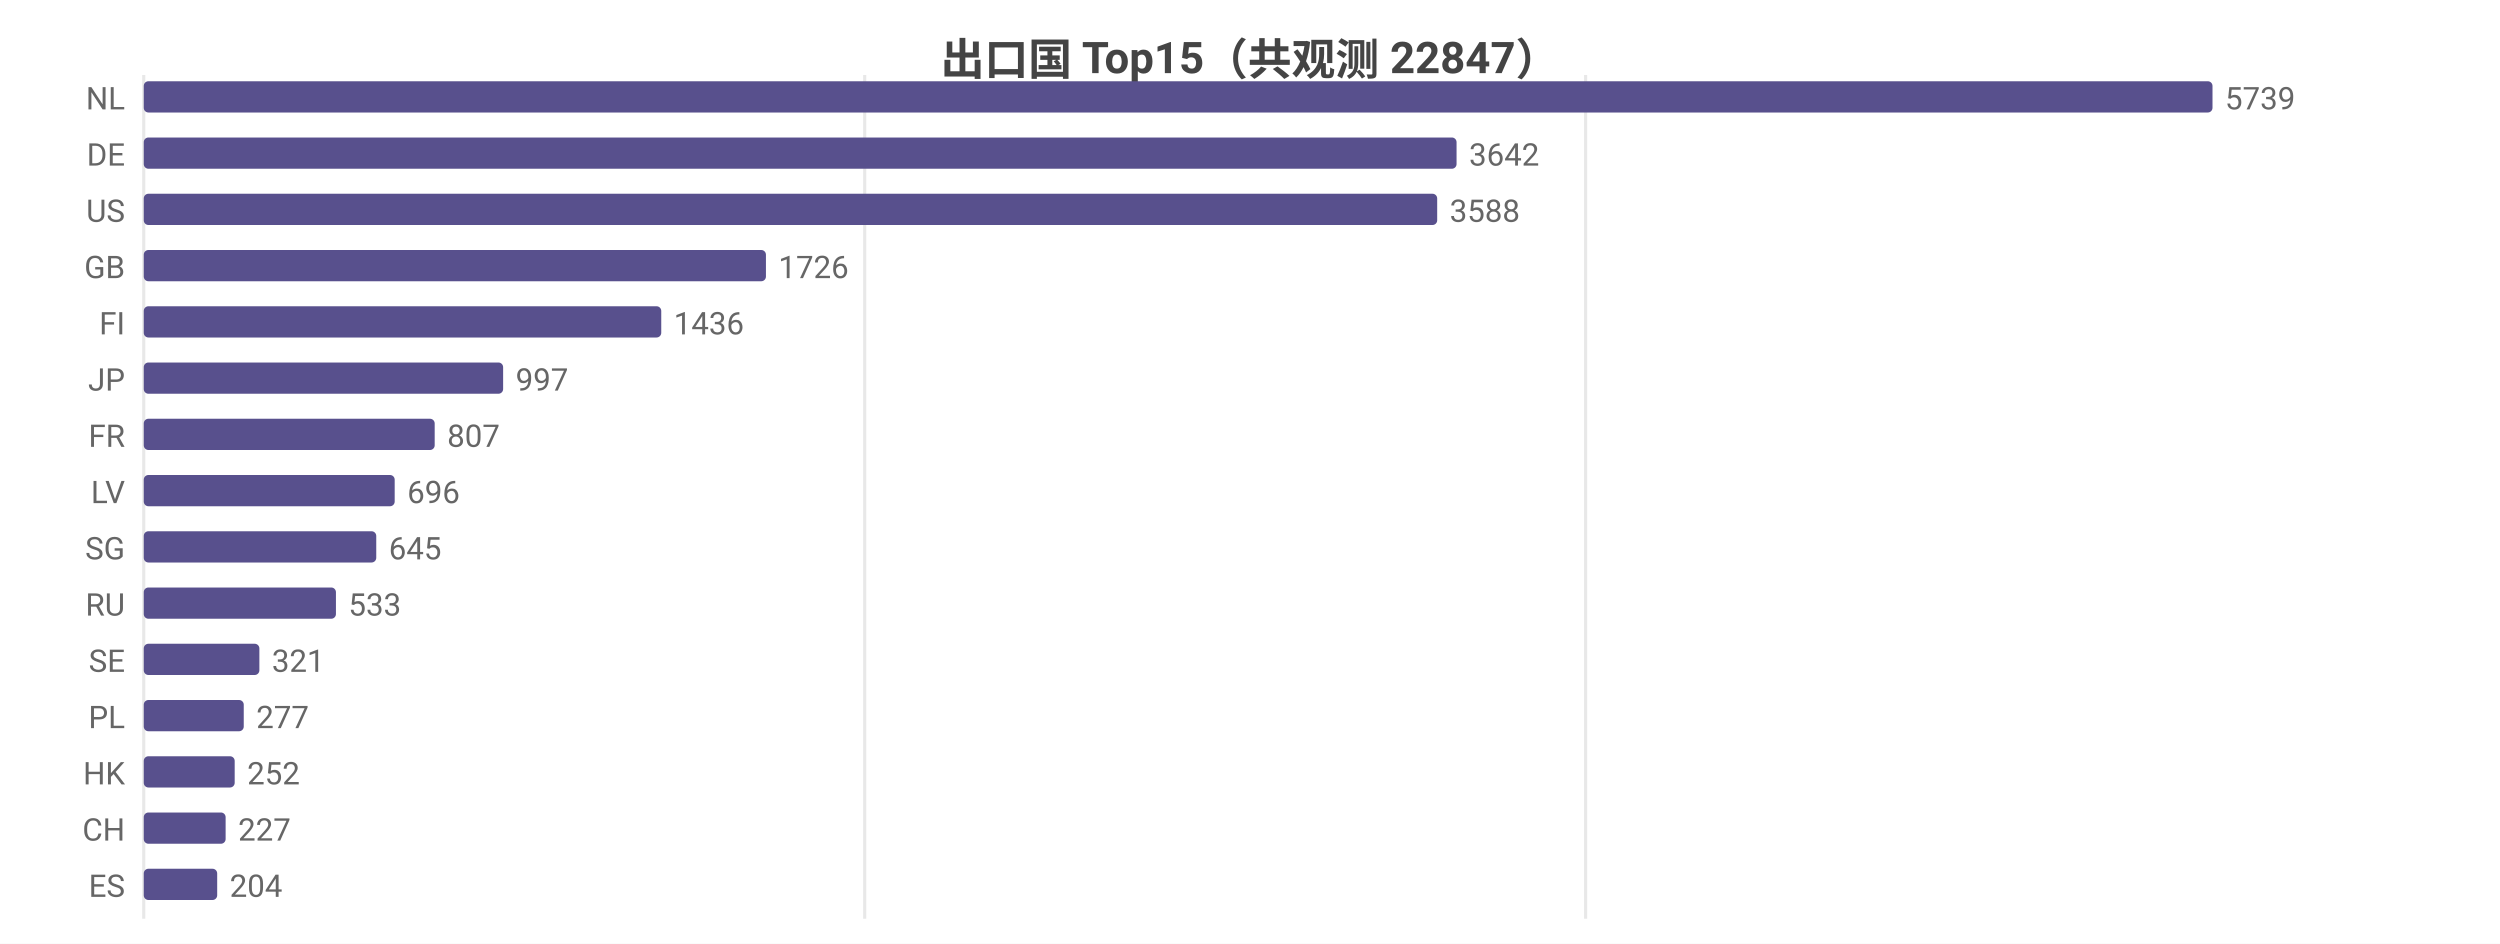
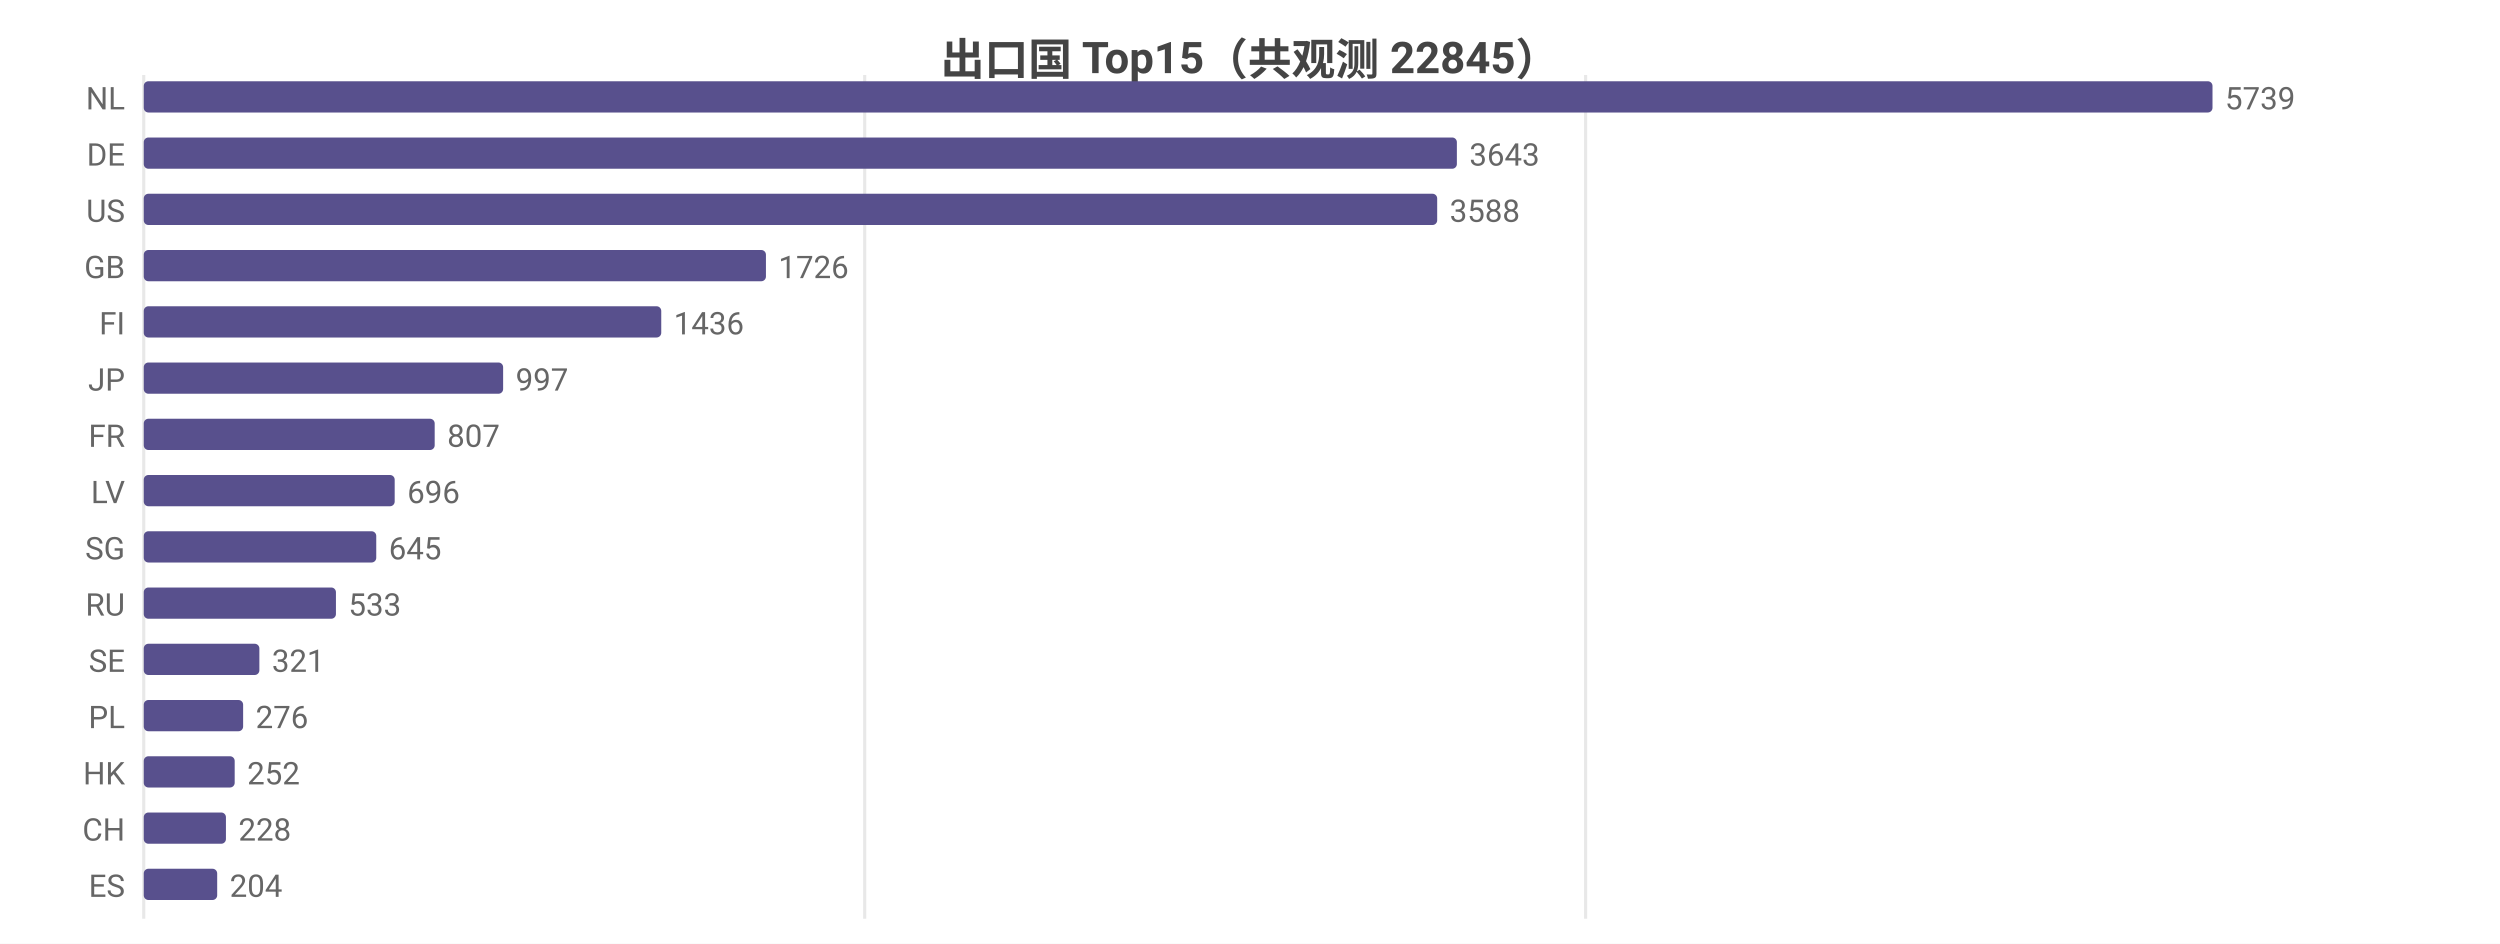
<svg xmlns="http://www.w3.org/2000/svg" width="800" height="302" viewBox="0 0 800 302">
  <rect width="800" height="302" fill="#ffffff" />
  <style>text{font-family:system-ui,-apple-system,'Segoe UI',Roboto,'PingFang SC','Microsoft YaHei','Noto Sans CJK SC',sans-serif}.g{stroke:#e8e8e8;stroke-width:1}.a{stroke:#999;stroke-width:1}.t{font-size:10px;fill:#666}.m{font-size:10px;text-anchor:middle;fill:#666}.e{font-size:10px;text-anchor:end;fill:#666}.l{font-size:11px;fill:#333}.tt{font-size:14px;font-weight:600;text-anchor:middle;fill:#444}.em{font-size:13px;text-anchor:middle;fill:#999}</style>
-   <text class="tt" x="400.0" y="24">出口国 Top15（共观测 22847）</text>
+   <text class="tt" x="400.0" y="24">出口国 Top15（共观测 22845）</text>
  <line class="g" x1="46" y1="24" x2="46" y2="294" />
  <line class="g" x1="276.7" y1="24" x2="276.7" y2="294" />
  <line class="g" x1="507.4" y1="24" x2="507.4" y2="294" />
  <text class="e" x="40" y="35">NL</text>
  <rect x="46" y="26" width="662" height="10" fill="#58508d" rx="1.5" />
  <text class="t" x="712" y="35">5739</text>
  <text class="e" x="40" y="53">DE</text>
-   <rect x="46" y="44" width="420.1" height="10" fill="#58508d" rx="1.5" />
-   <text class="t" x="470.1" y="53">3642</text>
+   <rect x="46" y="44" width="420.2" height="10" fill="#58508d" rx="1.5" />
+   <text class="t" x="470.2" y="53">3643</text>
  <text class="e" x="40" y="71">US</text>
  <rect x="46" y="62" width="413.9" height="10" fill="#58508d" rx="1.5" />
  <text class="t" x="463.9" y="71">3588</text>
  <text class="e" x="40" y="89">GB</text>
  <rect x="46" y="80" width="199.1" height="10" fill="#58508d" rx="1.5" />
  <text class="t" x="249.1" y="89">1726</text>
  <text class="e" x="40" y="107">FI</text>
  <rect x="46" y="98" width="165.6" height="10" fill="#58508d" rx="1.5" />
  <text class="t" x="215.6" y="107">1436</text>
  <text class="e" x="40" y="125">JP</text>
  <rect x="46" y="116" width="115.0" height="10" fill="#58508d" rx="1.5" />
  <text class="t" x="165.0" y="125">997</text>
  <text class="e" x="40" y="143">FR</text>
  <rect x="46" y="134" width="93.1" height="10" fill="#58508d" rx="1.5" />
  <text class="t" x="143.1" y="143">807</text>
  <text class="e" x="40" y="161">LV</text>
  <rect x="46" y="152" width="80.3" height="10" fill="#58508d" rx="1.5" />
  <text class="t" x="130.3" y="161">696</text>
  <text class="e" x="40" y="179">SG</text>
  <rect x="46" y="170" width="74.4" height="10" fill="#58508d" rx="1.5" />
  <text class="t" x="124.4" y="179">645</text>
  <text class="e" x="40" y="197">RU</text>
  <rect x="46" y="188" width="61.5" height="10" fill="#58508d" rx="1.5" />
  <text class="t" x="111.5" y="197">533</text>
  <text class="e" x="40" y="215">SE</text>
  <rect x="46" y="206" width="37.0" height="10" fill="#58508d" rx="1.5" />
  <text class="t" x="87.0" y="215">321</text>
  <text class="e" x="40" y="233">PL</text>
-   <rect x="46" y="224" width="32.0" height="10" fill="#58508d" rx="1.5" />
-   <text class="t" x="82.0" y="233">277</text>
+   <rect x="46" y="224" width="31.8" height="10" fill="#58508d" rx="1.5" />
+   <text class="t" x="81.8" y="233">276</text>
  <text class="e" x="40" y="251">HK</text>
  <rect x="46" y="242" width="29.1" height="10" fill="#58508d" rx="1.5" />
  <text class="t" x="79.1" y="251">252</text>
  <text class="e" x="40" y="269">CH</text>
-   <rect x="46" y="260" width="26.2" height="10" fill="#58508d" rx="1.5" />
-   <text class="t" x="76.2" y="269">227</text>
+   <rect x="46" y="260" width="26.3" height="10" fill="#58508d" rx="1.5" />
+   <text class="t" x="76.3" y="269">228</text>
  <text class="e" x="40" y="287">ES</text>
  <rect x="46" y="278" width="23.5" height="10" fill="#58508d" rx="1.5" />
  <text class="t" x="73.5" y="287">204</text>
</svg>
